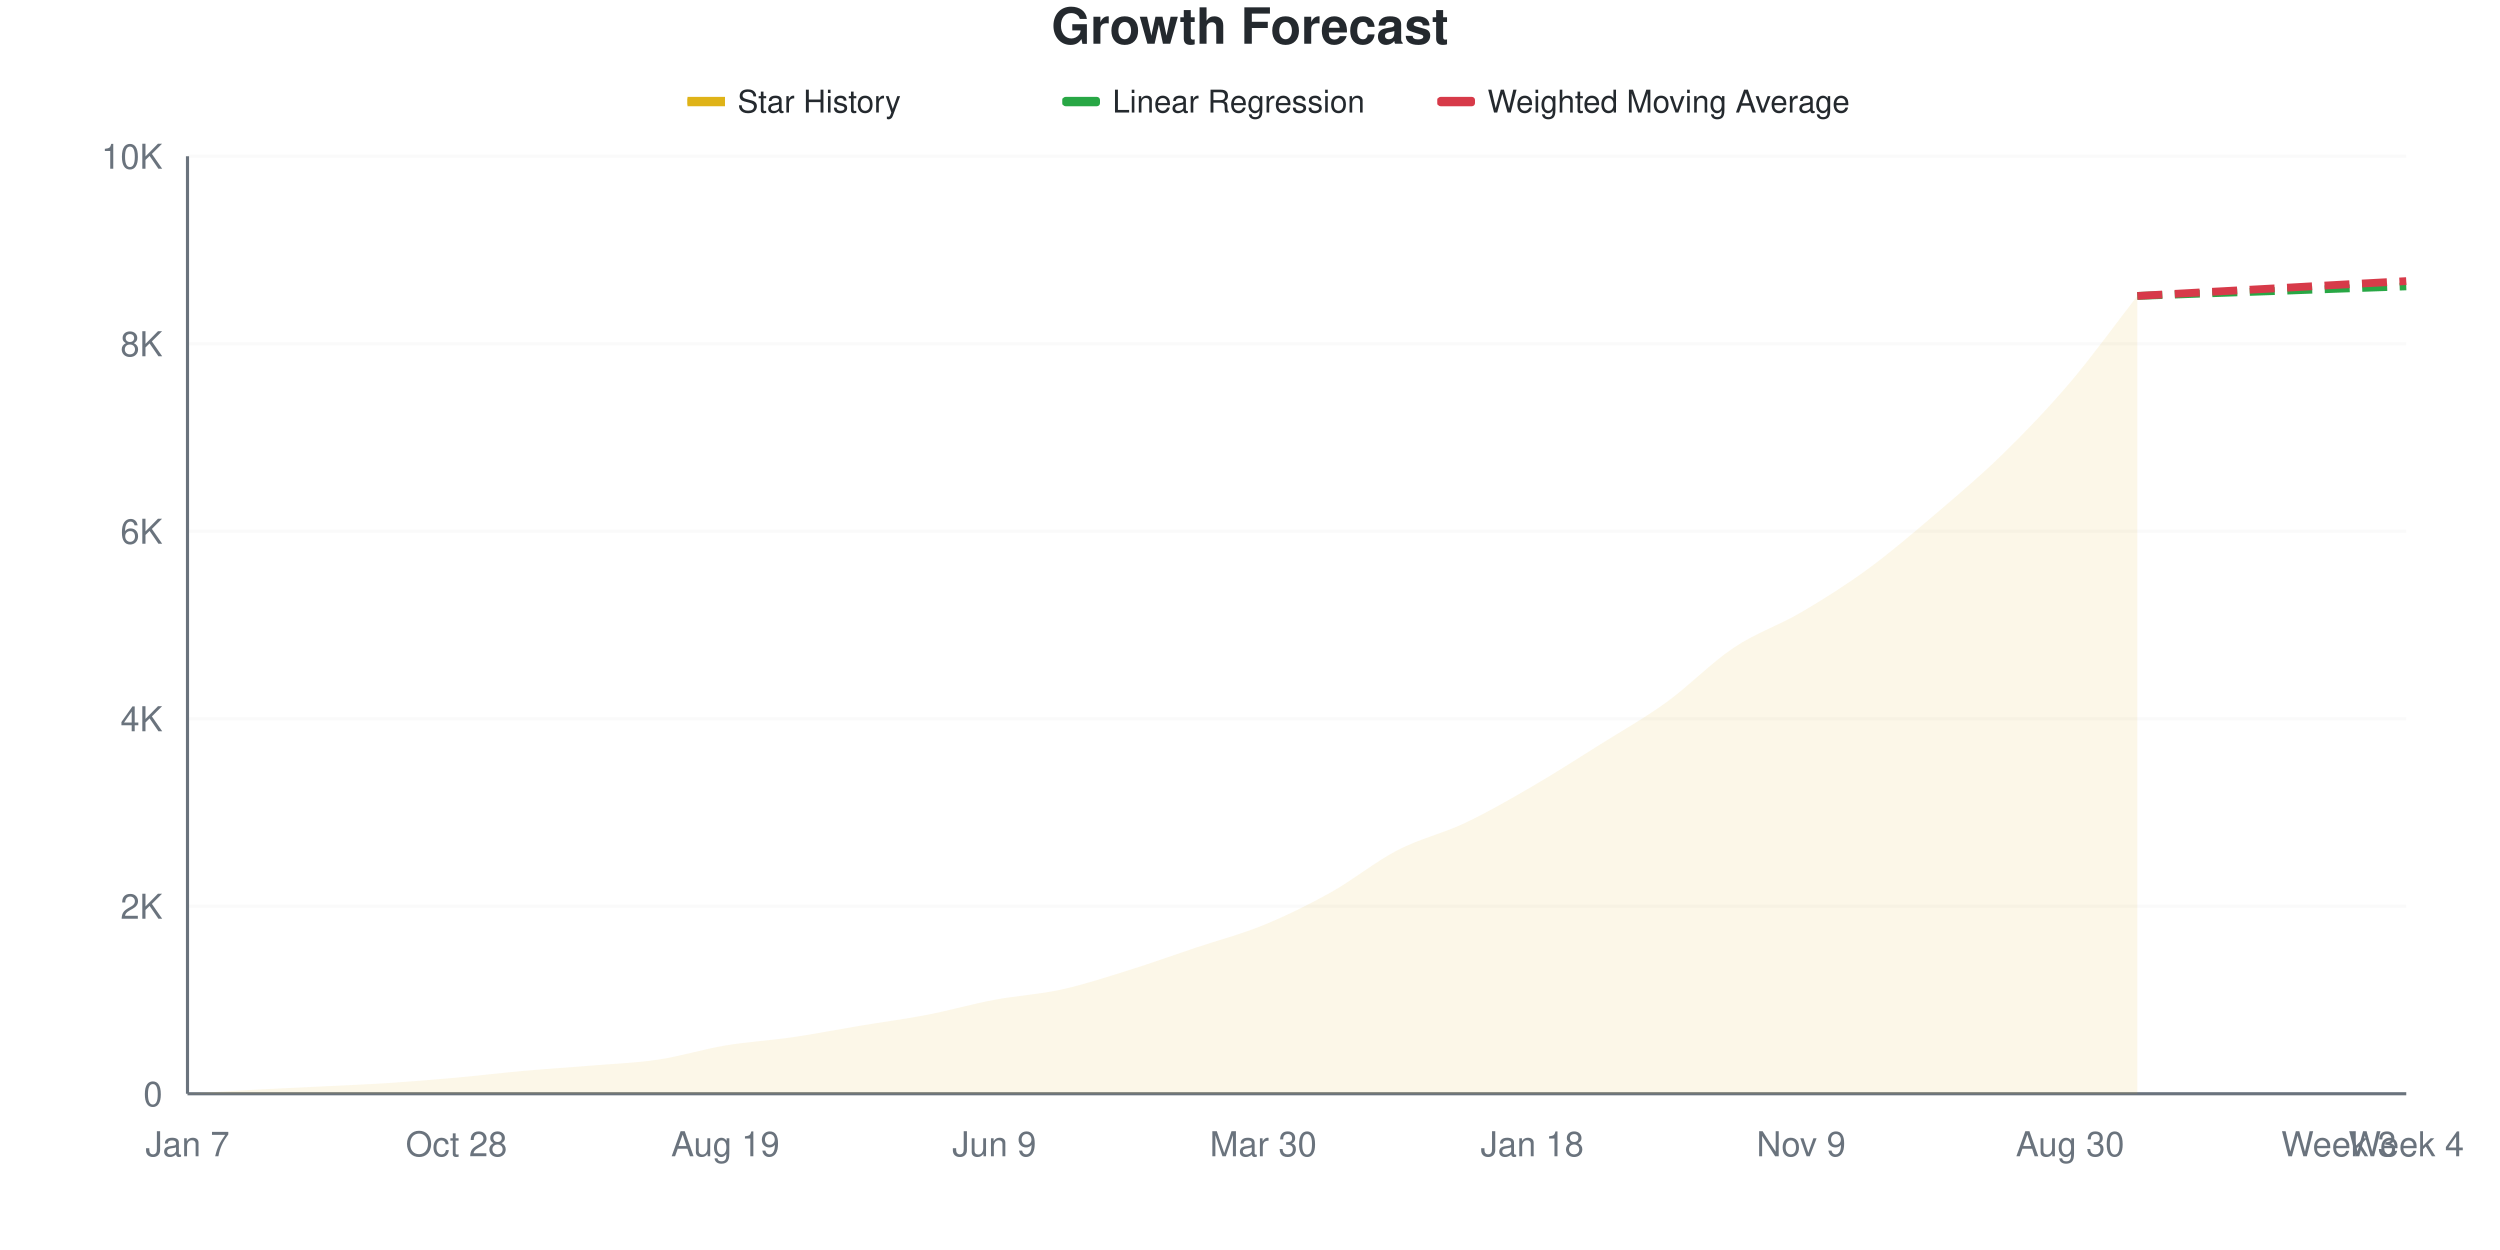
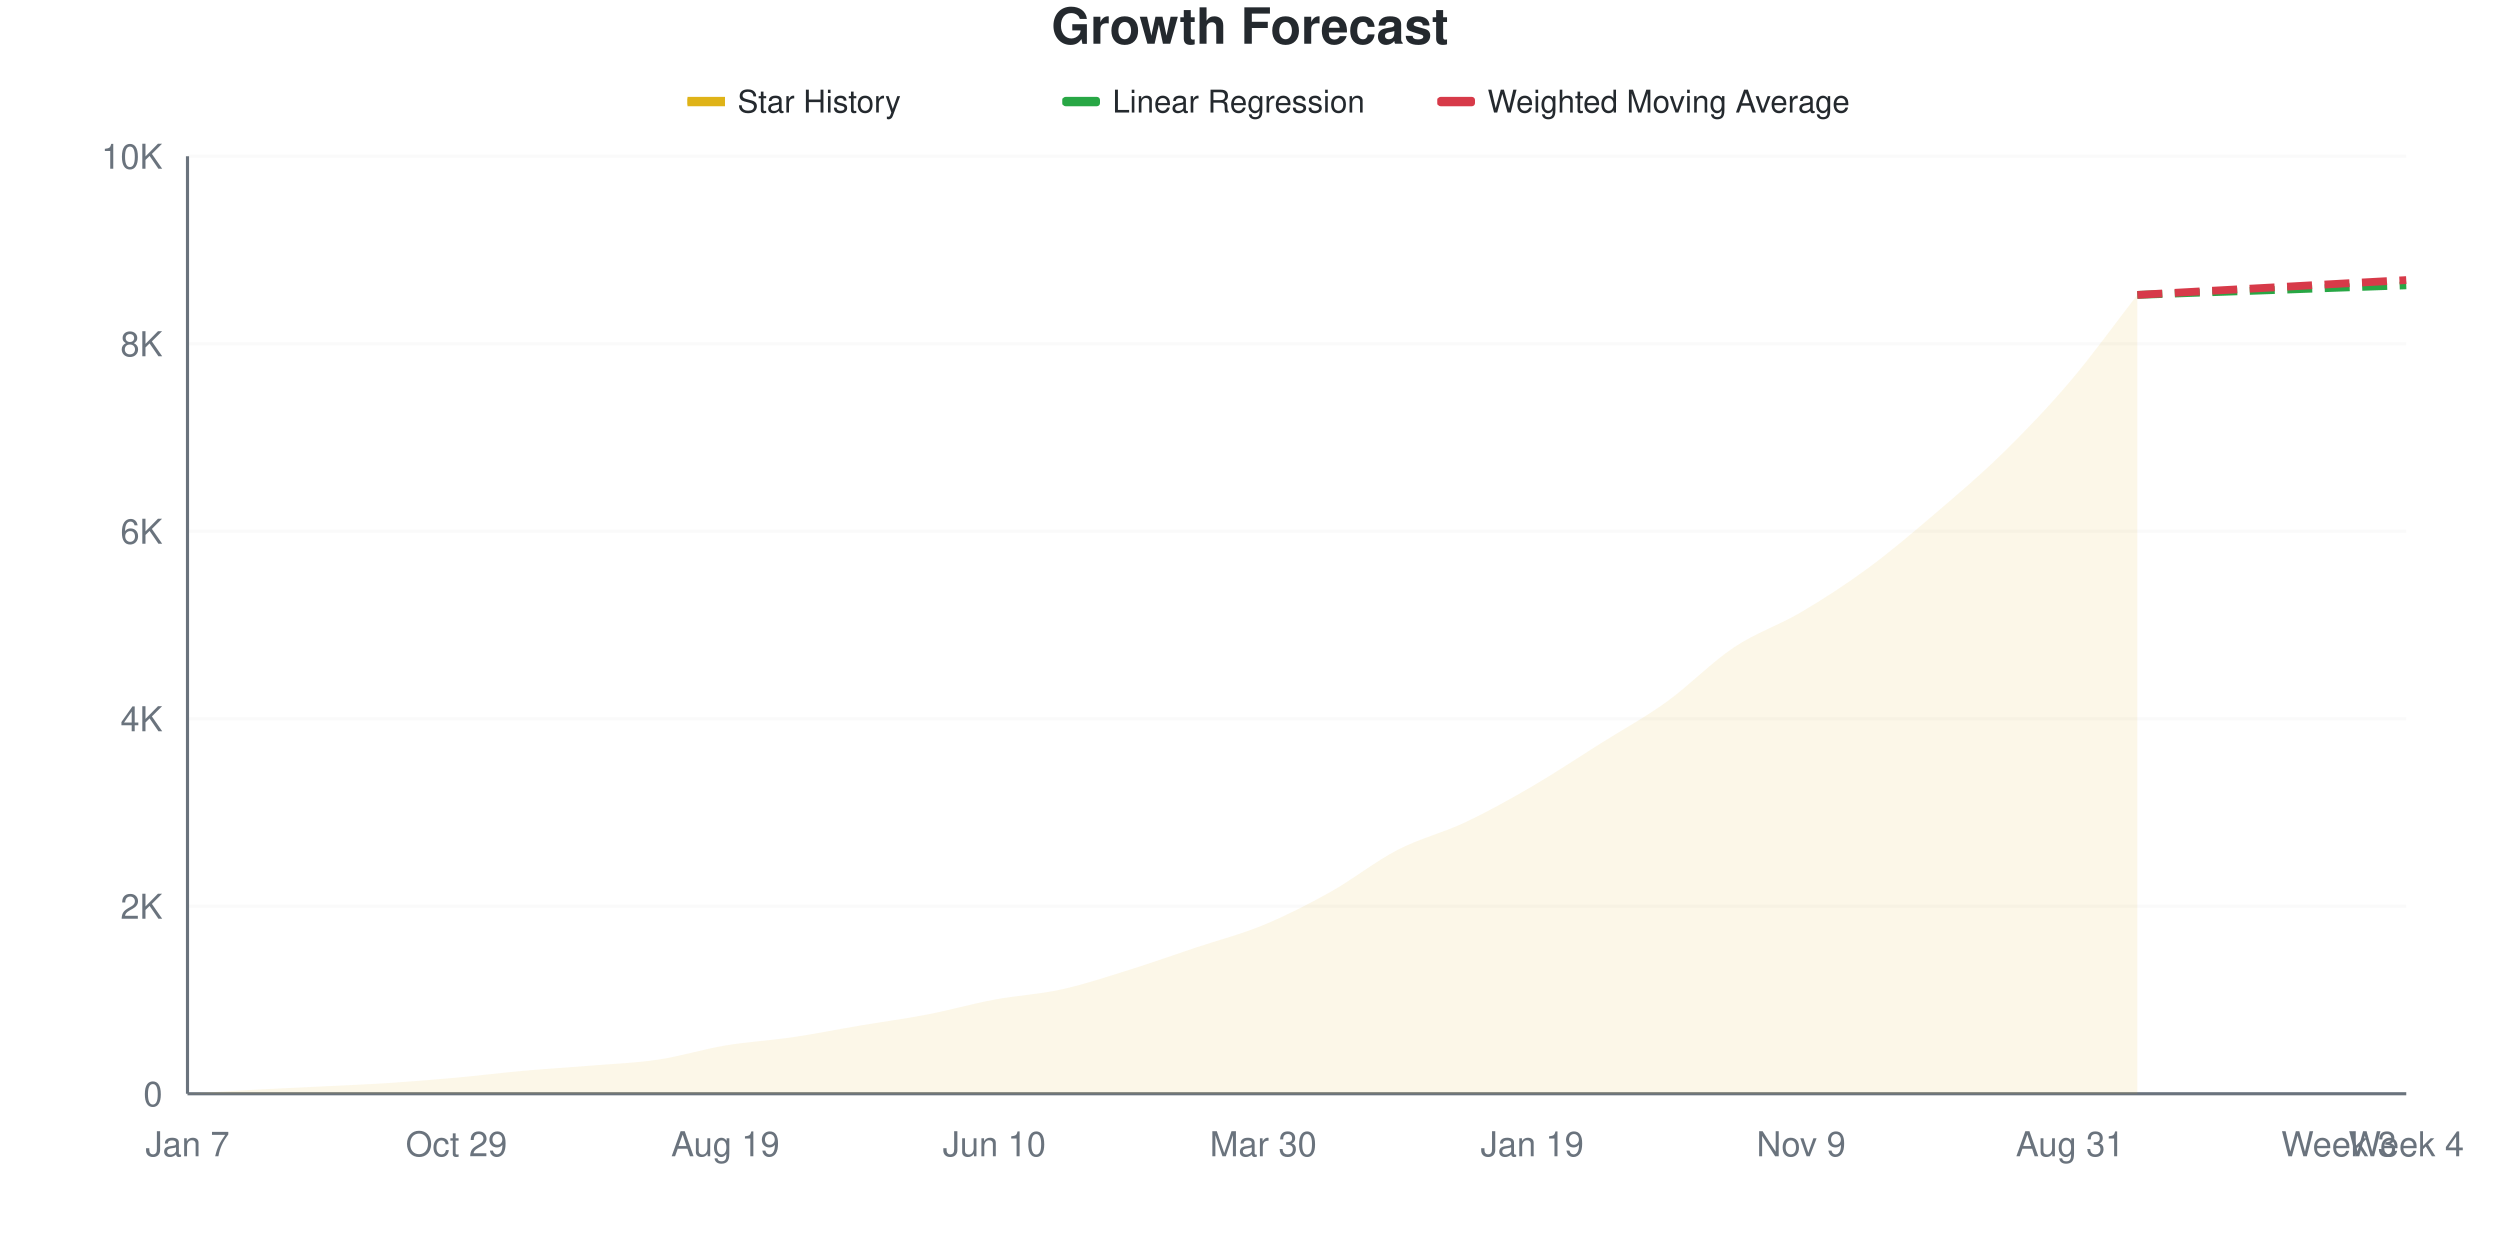
<svg xmlns="http://www.w3.org/2000/svg" viewBox="0 0 800 400" width="800" height="400">
  <style>
    @keyframes drawLine {
      to { stroke-dashoffset: 0; }
    }
    @keyframes fadeInPoint {
      from { opacity: 0; }
      to { opacity: 1; }
    }
    .data-line-0 {
      stroke-dasharray: 1048;
      stroke-dashoffset: 1048;
      animation: drawLine 2s ease-out forwards;
    }
    .data-point {
      opacity: 0;
      animation: fadeInPoint 0.5s ease-out forwards;
    }
    .chart-bg { fill: #fff; }
    .chart-text { fill: #24292e; }
    .chart-muted { fill: #6a737d; }
    .chart-grid { stroke: #eee; }
    .chart-axis { stroke: #6a737d; }
    @media (prefers-color-scheme: dark) {
      .chart-bg { fill: #0d1117; }
      .chart-text { fill: #e6edf3; }
      .chart-muted { fill: #8b949e; }
      .chart-grid { stroke: #21262d; }
      .chart-axis { stroke: #8b949e; }
    }
  </style>
  <rect width="800" height="400" class="chart-bg" />
  <text x="400" y="14" text-anchor="middle" class="chart-text" font-size="16" font-weight="bold" font-family="-apple-system, BlinkMacSystemFont, 'Segoe UI', Helvetica, Arial, sans-serif">Growth Forecast</text>
  <g class="legend">
    <rect x="220" y="31" width="12" height="3" fill="#dfb317" />
    <line x1="220" y1="32.5" x2="232" y2="32.5" stroke="#dfb317" stroke-width="2" />
    <text x="236" y="36" class="chart-text" font-size="10" font-family="-apple-system, BlinkMacSystemFont, 'Segoe UI', Helvetica, Arial, sans-serif">Star History</text>
    <rect x="340" y="31" width="12" height="3" fill="#28a745" rx="1" />
    <line x1="340" y1="32.5" x2="352" y2="32.5" stroke="#28a745" stroke-width="2" stroke-dasharray="4,2" />
    <text x="356" y="36" class="chart-text" font-size="10" font-family="-apple-system, BlinkMacSystemFont, 'Segoe UI', Helvetica, Arial, sans-serif">Linear Regression</text>
    <rect x="460" y="31" width="12" height="3" fill="#d73a49" rx="1" />
    <line x1="460" y1="32.5" x2="472" y2="32.5" stroke="#d73a49" stroke-width="2" stroke-dasharray="4,2" />
    <text x="476" y="36" class="chart-text" font-size="10" font-family="-apple-system, BlinkMacSystemFont, 'Segoe UI', Helvetica, Arial, sans-serif">Weighted Moving Average</text>
  </g>
  <g class="grid">
    <line x1="60" y1="350" x2="770" y2="350" class="chart-grid" stroke-opacity="0.3" />
    <text x="52" y="354" text-anchor="end" class="chart-muted" font-size="11" font-family="-apple-system, BlinkMacSystemFont, 'Segoe UI', Helvetica, Arial, sans-serif">0</text>
    <line x1="60" y1="290" x2="770" y2="290" class="chart-grid" stroke-opacity="0.3" />
    <text x="52" y="294" text-anchor="end" class="chart-muted" font-size="11" font-family="-apple-system, BlinkMacSystemFont, 'Segoe UI', Helvetica, Arial, sans-serif">2K</text>
    <line x1="60" y1="230" x2="770" y2="230" class="chart-grid" stroke-opacity="0.3" />
    <text x="52" y="234" text-anchor="end" class="chart-muted" font-size="11" font-family="-apple-system, BlinkMacSystemFont, 'Segoe UI', Helvetica, Arial, sans-serif">4K</text>
    <line x1="60" y1="170" x2="770" y2="170" class="chart-grid" stroke-opacity="0.3" />
    <text x="52" y="174" text-anchor="end" class="chart-muted" font-size="11" font-family="-apple-system, BlinkMacSystemFont, 'Segoe UI', Helvetica, Arial, sans-serif">6K</text>
    <line x1="60" y1="110" x2="770" y2="110" class="chart-grid" stroke-opacity="0.3" />
    <text x="52" y="114" text-anchor="end" class="chart-muted" font-size="11" font-family="-apple-system, BlinkMacSystemFont, 'Segoe UI', Helvetica, Arial, sans-serif">8K</text>
    <line x1="60" y1="50" x2="770" y2="50" class="chart-grid" stroke-opacity="0.3" />
    <text x="52" y="54" text-anchor="end" class="chart-muted" font-size="11" font-family="-apple-system, BlinkMacSystemFont, 'Segoe UI', Helvetica, Arial, sans-serif">10K</text>
  </g>
  <g class="milestones">
    
  </g>
  <g class="x-axis">
    <text x="60" y="370" text-anchor="middle" class="chart-muted" font-size="11" font-family="-apple-system, BlinkMacSystemFont, 'Segoe UI', Helvetica, Arial, sans-serif">Jan 7</text>
-     <text x="146.061" y="370" text-anchor="middle" class="chart-muted" font-size="11" font-family="-apple-system, BlinkMacSystemFont, 'Segoe UI', Helvetica, Arial, sans-serif">Oct 28</text>
+     <text x="146.061" y="370" text-anchor="middle" class="chart-muted" font-size="11" font-family="-apple-system, BlinkMacSystemFont, 'Segoe UI', Helvetica, Arial, sans-serif">Oct 29</text>
    <text x="232.121" y="370" text-anchor="middle" class="chart-muted" font-size="11" font-family="-apple-system, BlinkMacSystemFont, 'Segoe UI', Helvetica, Arial, sans-serif">Aug 19</text>
-     <text x="318.182" y="370" text-anchor="middle" class="chart-muted" font-size="11" font-family="-apple-system, BlinkMacSystemFont, 'Segoe UI', Helvetica, Arial, sans-serif">Jun 9</text>
+     <text x="318.182" y="370" text-anchor="middle" class="chart-muted" font-size="11" font-family="-apple-system, BlinkMacSystemFont, 'Segoe UI', Helvetica, Arial, sans-serif">Jun 10</text>
    <text x="404.242" y="370" text-anchor="middle" class="chart-muted" font-size="11" font-family="-apple-system, BlinkMacSystemFont, 'Segoe UI', Helvetica, Arial, sans-serif">Mar 30</text>
-     <text x="490.303" y="370" text-anchor="middle" class="chart-muted" font-size="11" font-family="-apple-system, BlinkMacSystemFont, 'Segoe UI', Helvetica, Arial, sans-serif">Jan 18</text>
+     <text x="490.303" y="370" text-anchor="middle" class="chart-muted" font-size="11" font-family="-apple-system, BlinkMacSystemFont, 'Segoe UI', Helvetica, Arial, sans-serif">Jan 19</text>
    <text x="576.364" y="370" text-anchor="middle" class="chart-muted" font-size="11" font-family="-apple-system, BlinkMacSystemFont, 'Segoe UI', Helvetica, Arial, sans-serif">Nov 9</text>
-     <text x="662.424" y="370" text-anchor="middle" class="chart-muted" font-size="11" font-family="-apple-system, BlinkMacSystemFont, 'Segoe UI', Helvetica, Arial, sans-serif">Aug 30</text>
+     <text x="662.424" y="370" text-anchor="middle" class="chart-muted" font-size="11" font-family="-apple-system, BlinkMacSystemFont, 'Segoe UI', Helvetica, Arial, sans-serif">Aug 31</text>
    <text x="748.485" y="370" text-anchor="middle" class="chart-muted" font-size="11" font-family="-apple-system, BlinkMacSystemFont, 'Segoe UI', Helvetica, Arial, sans-serif">Week 3</text>
    <text x="770" y="370" text-anchor="middle" class="chart-muted" font-size="11" font-family="-apple-system, BlinkMacSystemFont, 'Segoe UI', Helvetica, Arial, sans-serif">Week 4</text>
  </g>
  <line x1="60" y1="50" x2="60" y2="350" class="chart-axis" stroke-width="1" />
  <line x1="60" y1="350" x2="770" y2="350" class="chart-axis" stroke-width="1" />
-   <path d="M60,350 L60,349.97 C67.172,349.55 74.343,349.095 81.515,348.71 C88.687,348.325 95.859,348.02 103.03,347.66 C110.202,347.3 117.374,347.02 124.545,346.55 C131.717,346.08 138.889,345.485 146.061,344.84 C153.232,344.195 160.404,343.32 167.576,342.68 C174.747,342.04 181.919,341.6 189.091,341 C196.263,340.4 203.434,340.155 210.606,339.08 C217.778,338.005 224.949,335.745 232.121,334.55 C239.293,333.355 246.465,332.96 253.636,331.91 C260.808,330.86 267.98,329.445 275.152,328.25 C282.323,327.055 289.495,326.125 296.667,324.74 C303.838,323.355 311.01,321.29 318.182,319.94 C325.354,318.59 332.525,318.22 339.697,316.64 C346.869,315.06 354.04,312.695 361.212,310.46 C368.384,308.225 375.556,305.63 382.727,303.23 C389.899,300.83 397.071,298.995 404.242,296.06 C411.414,293.125 418.586,289.625 425.758,285.62 C432.929,281.615 440.101,275.74 447.273,272.03 C454.444,268.32 461.616,266.755 468.788,263.36 C475.96,259.965 483.131,255.825 490.303,251.66 C497.475,247.495 504.646,242.87 511.818,238.37 C518.99,233.87 526.162,229.85 533.333,224.66 C540.505,219.47 547.677,212.015 554.848,207.23 C562.02,202.445 569.192,200.16 576.364,195.95 C583.535,191.74 590.707,187.22 597.879,181.97 C605.051,176.72 612.222,170.565 619.394,164.45 C626.566,158.335 633.737,152.29 640.909,145.28 C648.081,138.27 655.253,130.82 662.424,122.39 C669.596,113.96 676.768,103.93 683.939,94.7 L683.939,350 L60,350 Z" fill="#dfb317" fill-opacity="0.1" />
-   <path d="M60,350 L60,349.97 C67.172,349.55 74.343,349.095 81.515,348.71 C88.687,348.325 95.859,348.02 103.03,347.66 C110.202,347.3 117.374,347.02 124.545,346.55 C131.717,346.08 138.889,345.485 146.061,344.84 C153.232,344.195 160.404,343.32 167.576,342.68 C174.747,342.04 181.919,341.6 189.091,341 C196.263,340.4 203.434,340.155 210.606,339.08 C217.778,338.005 224.949,335.745 232.121,334.55 C239.293,333.355 246.465,332.96 253.636,331.91 C260.808,330.86 267.98,329.445 275.152,328.25 C282.323,327.055 289.495,326.125 296.667,324.74 C303.838,323.355 311.01,321.29 318.182,319.94 C325.354,318.59 332.525,318.22 339.697,316.64 C346.869,315.06 354.04,312.695 361.212,310.46 C368.384,308.225 375.556,305.63 382.727,303.23 C389.899,300.83 397.071,298.995 404.242,296.06 C411.414,293.125 418.586,289.625 425.758,285.62 C432.929,281.615 440.101,275.74 447.273,272.03 C454.444,268.32 461.616,266.755 468.788,263.36 C475.96,259.965 483.131,255.825 490.303,251.66 C497.475,247.495 504.646,242.87 511.818,238.37 C518.99,233.87 526.162,229.85 533.333,224.66 C540.505,219.47 547.677,212.015 554.848,207.23 C562.02,202.445 569.192,200.16 576.364,195.95 C583.535,191.74 590.707,187.22 597.879,181.97 C605.051,176.72 612.222,170.565 619.394,164.45 C626.566,158.335 633.737,152.29 640.909,145.28 C648.081,138.27 655.253,130.82 662.424,122.39 C669.596,113.96 676.768,103.93 683.939,94.7" fill="none" stroke="#dfb317" stroke-width="2.5" class="data-line-0" />
-   <path d="M683.939,94.7 C691.111,94.44 698.283,94.175 705.455,93.92 C712.626,93.665 719.798,93.425 726.97,93.17 C734.141,92.915 741.313,92.645 748.485,92.39 C755.657,92.135 762.828,91.89 770,91.64" fill="none" stroke="#28a745" stroke-width="2.5" stroke-dasharray="8,4" />
-   <path d="M683.939,94.7 C691.111,94.3 698.283,93.895 705.455,93.5 C712.626,93.105 719.798,92.725 726.97,92.33 C734.141,91.935 741.313,91.525 748.485,91.13 C755.657,90.735 762.828,90.35 770,89.96" fill="none" stroke="#d73a49" stroke-width="2.5" stroke-dasharray="8,4" />
+   <path d="M60,350 L60,349.97 C67.172,349.55 74.343,349.095 81.515,348.71 C88.687,348.325 95.859,348.02 103.03,347.66 C110.202,347.3 117.374,347.02 124.545,346.55 C131.717,346.08 138.889,345.49 146.061,344.84 C153.232,344.19 160.404,343.29 167.576,342.65 C174.747,342.01 181.919,341.595 189.091,341 C196.263,340.405 203.434,340.155 210.606,339.08 C217.778,338.005 224.949,335.745 232.121,334.55 C239.293,333.355 246.465,332.97 253.636,331.91 C260.808,330.85 267.98,329.4 275.152,328.19 C282.323,326.98 289.495,326.035 296.667,324.65 C303.838,323.265 311.01,321.22 318.182,319.88 C325.354,318.54 332.525,318.19 339.697,316.61 C346.869,315.03 354.04,312.635 361.212,310.4 C368.384,308.165 375.556,305.595 382.727,303.2 C389.899,300.805 397.071,298.995 404.242,296.03 C411.414,293.065 418.586,289.425 425.758,285.41 C432.929,281.395 440.101,275.645 447.273,271.94 C454.444,268.235 461.616,266.565 468.788,263.18 C475.96,259.795 483.131,255.805 490.303,251.63 C497.475,247.455 504.646,242.64 511.818,238.13 C518.99,233.62 526.162,229.73 533.333,224.57 C540.505,219.41 547.677,211.95 554.848,207.17 C562.02,202.39 569.192,200.13 576.364,195.89 C583.535,191.65 590.707,187.01 597.879,181.73 C605.051,176.45 612.222,170.335 619.394,164.21 C626.566,158.085 633.737,152.005 640.909,144.98 C648.081,137.955 655.253,130.495 662.424,122.06 C669.596,113.625 676.768,103.6 683.939,94.37 L683.939,350 L60,350 Z" fill="#dfb317" fill-opacity="0.1" />
+   <path d="M60,350 L60,349.97 C67.172,349.55 74.343,349.095 81.515,348.71 C88.687,348.325 95.859,348.02 103.03,347.66 C110.202,347.3 117.374,347.02 124.545,346.55 C131.717,346.08 138.889,345.49 146.061,344.84 C153.232,344.19 160.404,343.29 167.576,342.65 C174.747,342.01 181.919,341.595 189.091,341 C196.263,340.405 203.434,340.155 210.606,339.08 C217.778,338.005 224.949,335.745 232.121,334.55 C239.293,333.355 246.465,332.97 253.636,331.91 C260.808,330.85 267.98,329.4 275.152,328.19 C282.323,326.98 289.495,326.035 296.667,324.65 C303.838,323.265 311.01,321.22 318.182,319.88 C325.354,318.54 332.525,318.19 339.697,316.61 C346.869,315.03 354.04,312.635 361.212,310.4 C368.384,308.165 375.556,305.595 382.727,303.2 C389.899,300.805 397.071,298.995 404.242,296.03 C411.414,293.065 418.586,289.425 425.758,285.41 C432.929,281.395 440.101,275.645 447.273,271.94 C454.444,268.235 461.616,266.565 468.788,263.18 C475.96,259.795 483.131,255.805 490.303,251.63 C497.475,247.455 504.646,242.64 511.818,238.13 C518.99,233.62 526.162,229.73 533.333,224.57 C540.505,219.41 547.677,211.95 554.848,207.17 C562.02,202.39 569.192,200.13 576.364,195.89 C583.535,191.65 590.707,187.01 597.879,181.73 C605.051,176.45 612.222,170.335 619.394,164.21 C626.566,158.085 633.737,152.005 640.909,144.98 C648.081,137.955 655.253,130.495 662.424,122.06 C669.596,113.625 676.768,103.6 683.939,94.37" fill="none" stroke="#dfb317" stroke-width="2.5" class="data-line-0" />
+   <path d="M683.939,94.37 C691.111,94.11 698.283,93.845 705.455,93.59 C712.626,93.335 719.798,93.095 726.97,92.84 C734.141,92.585 741.313,92.315 748.485,92.06 C755.657,91.805 762.828,91.56 770,91.31" fill="none" stroke="#28a745" stroke-width="2.5" stroke-dasharray="8,4" />
+   <path d="M683.939,94.37 C691.111,93.97 698.283,93.565 705.455,93.17 C712.626,92.775 719.798,92.395 726.97,92 C734.141,91.605 741.313,91.195 748.485,90.8 C755.657,90.405 762.828,90.02 770,89.63" fill="none" stroke="#d73a49" stroke-width="2.5" stroke-dasharray="8,4" />
  <g class="points">
    <circle cx="60" cy="349.97" r="4" fill="#dfb317" class="data-point" style="animation-delay: 1.50s" />
    <circle cx="81.515" cy="348.71" r="4" fill="#dfb317" class="data-point" style="animation-delay: 1.55s" />
    <circle cx="103.03" cy="347.66" r="4" fill="#dfb317" class="data-point" style="animation-delay: 1.60s" />
    <circle cx="124.545" cy="346.55" r="4" fill="#dfb317" class="data-point" style="animation-delay: 1.65s" />
    <circle cx="146.061" cy="344.84" r="4" fill="#dfb317" class="data-point" style="animation-delay: 1.70s" />
-     <circle cx="167.576" cy="342.68" r="4" fill="#dfb317" class="data-point" style="animation-delay: 1.75s" />
+     <circle cx="167.576" cy="342.65" r="4" fill="#dfb317" class="data-point" style="animation-delay: 1.75s" />
    <circle cx="189.091" cy="341" r="4" fill="#dfb317" class="data-point" style="animation-delay: 1.80s" />
    <circle cx="210.606" cy="339.08" r="4" fill="#dfb317" class="data-point" style="animation-delay: 1.85s" />
    <circle cx="232.121" cy="334.55" r="4" fill="#dfb317" class="data-point" style="animation-delay: 1.90s" />
    <circle cx="253.636" cy="331.91" r="4" fill="#dfb317" class="data-point" style="animation-delay: 1.95s" />
-     <circle cx="275.152" cy="328.25" r="4" fill="#dfb317" class="data-point" style="animation-delay: 2.00s" />
-     <circle cx="296.667" cy="324.74" r="4" fill="#dfb317" class="data-point" style="animation-delay: 2.05s" />
-     <circle cx="318.182" cy="319.94" r="4" fill="#dfb317" class="data-point" style="animation-delay: 2.10s" />
-     <circle cx="339.697" cy="316.64" r="4" fill="#dfb317" class="data-point" style="animation-delay: 2.15s" />
-     <circle cx="361.212" cy="310.46" r="4" fill="#dfb317" class="data-point" style="animation-delay: 2.20s" />
-     <circle cx="382.727" cy="303.23" r="4" fill="#dfb317" class="data-point" style="animation-delay: 2.25s" />
-     <circle cx="404.242" cy="296.06" r="4" fill="#dfb317" class="data-point" style="animation-delay: 2.30s" />
-     <circle cx="425.758" cy="285.62" r="4" fill="#dfb317" class="data-point" style="animation-delay: 2.35s" />
-     <circle cx="447.273" cy="272.03" r="4" fill="#dfb317" class="data-point" style="animation-delay: 2.40s" />
-     <circle cx="468.788" cy="263.36" r="4" fill="#dfb317" class="data-point" style="animation-delay: 2.45s" />
-     <circle cx="490.303" cy="251.66" r="4" fill="#dfb317" class="data-point" style="animation-delay: 2.50s" />
-     <circle cx="511.818" cy="238.37" r="4" fill="#dfb317" class="data-point" style="animation-delay: 2.55s" />
-     <circle cx="533.333" cy="224.66" r="4" fill="#dfb317" class="data-point" style="animation-delay: 2.60s" />
-     <circle cx="554.848" cy="207.23" r="4" fill="#dfb317" class="data-point" style="animation-delay: 2.65s" />
-     <circle cx="576.364" cy="195.95" r="4" fill="#dfb317" class="data-point" style="animation-delay: 2.70s" />
-     <circle cx="597.879" cy="181.97" r="4" fill="#dfb317" class="data-point" style="animation-delay: 2.75s" />
-     <circle cx="619.394" cy="164.45" r="4" fill="#dfb317" class="data-point" style="animation-delay: 2.80s" />
-     <circle cx="640.909" cy="145.28" r="4" fill="#dfb317" class="data-point" style="animation-delay: 2.85s" />
-     <circle cx="662.424" cy="122.39" r="4" fill="#dfb317" class="data-point" style="animation-delay: 2.90s" />
-     <circle cx="683.939" cy="94.7" r="4" fill="#dfb317" class="data-point" style="animation-delay: 2.95s" />
+     <circle cx="275.152" cy="328.19" r="4" fill="#dfb317" class="data-point" style="animation-delay: 2.00s" />
+     <circle cx="296.667" cy="324.65" r="4" fill="#dfb317" class="data-point" style="animation-delay: 2.05s" />
+     <circle cx="318.182" cy="319.88" r="4" fill="#dfb317" class="data-point" style="animation-delay: 2.10s" />
+     <circle cx="339.697" cy="316.61" r="4" fill="#dfb317" class="data-point" style="animation-delay: 2.15s" />
+     <circle cx="361.212" cy="310.4" r="4" fill="#dfb317" class="data-point" style="animation-delay: 2.20s" />
+     <circle cx="382.727" cy="303.2" r="4" fill="#dfb317" class="data-point" style="animation-delay: 2.25s" />
+     <circle cx="404.242" cy="296.03" r="4" fill="#dfb317" class="data-point" style="animation-delay: 2.30s" />
+     <circle cx="425.758" cy="285.41" r="4" fill="#dfb317" class="data-point" style="animation-delay: 2.35s" />
+     <circle cx="447.273" cy="271.94" r="4" fill="#dfb317" class="data-point" style="animation-delay: 2.40s" />
+     <circle cx="468.788" cy="263.18" r="4" fill="#dfb317" class="data-point" style="animation-delay: 2.45s" />
+     <circle cx="490.303" cy="251.63" r="4" fill="#dfb317" class="data-point" style="animation-delay: 2.50s" />
+     <circle cx="511.818" cy="238.13" r="4" fill="#dfb317" class="data-point" style="animation-delay: 2.55s" />
+     <circle cx="533.333" cy="224.57" r="4" fill="#dfb317" class="data-point" style="animation-delay: 2.60s" />
+     <circle cx="554.848" cy="207.17" r="4" fill="#dfb317" class="data-point" style="animation-delay: 2.65s" />
+     <circle cx="576.364" cy="195.89" r="4" fill="#dfb317" class="data-point" style="animation-delay: 2.70s" />
+     <circle cx="597.879" cy="181.73" r="4" fill="#dfb317" class="data-point" style="animation-delay: 2.75s" />
+     <circle cx="619.394" cy="164.21" r="4" fill="#dfb317" class="data-point" style="animation-delay: 2.80s" />
+     <circle cx="640.909" cy="144.98" r="4" fill="#dfb317" class="data-point" style="animation-delay: 2.85s" />
+     <circle cx="662.424" cy="122.06" r="4" fill="#dfb317" class="data-point" style="animation-delay: 2.90s" />
+     <circle cx="683.939" cy="94.37" r="4" fill="#dfb317" class="data-point" style="animation-delay: 2.95s" />
  </g>
</svg>
